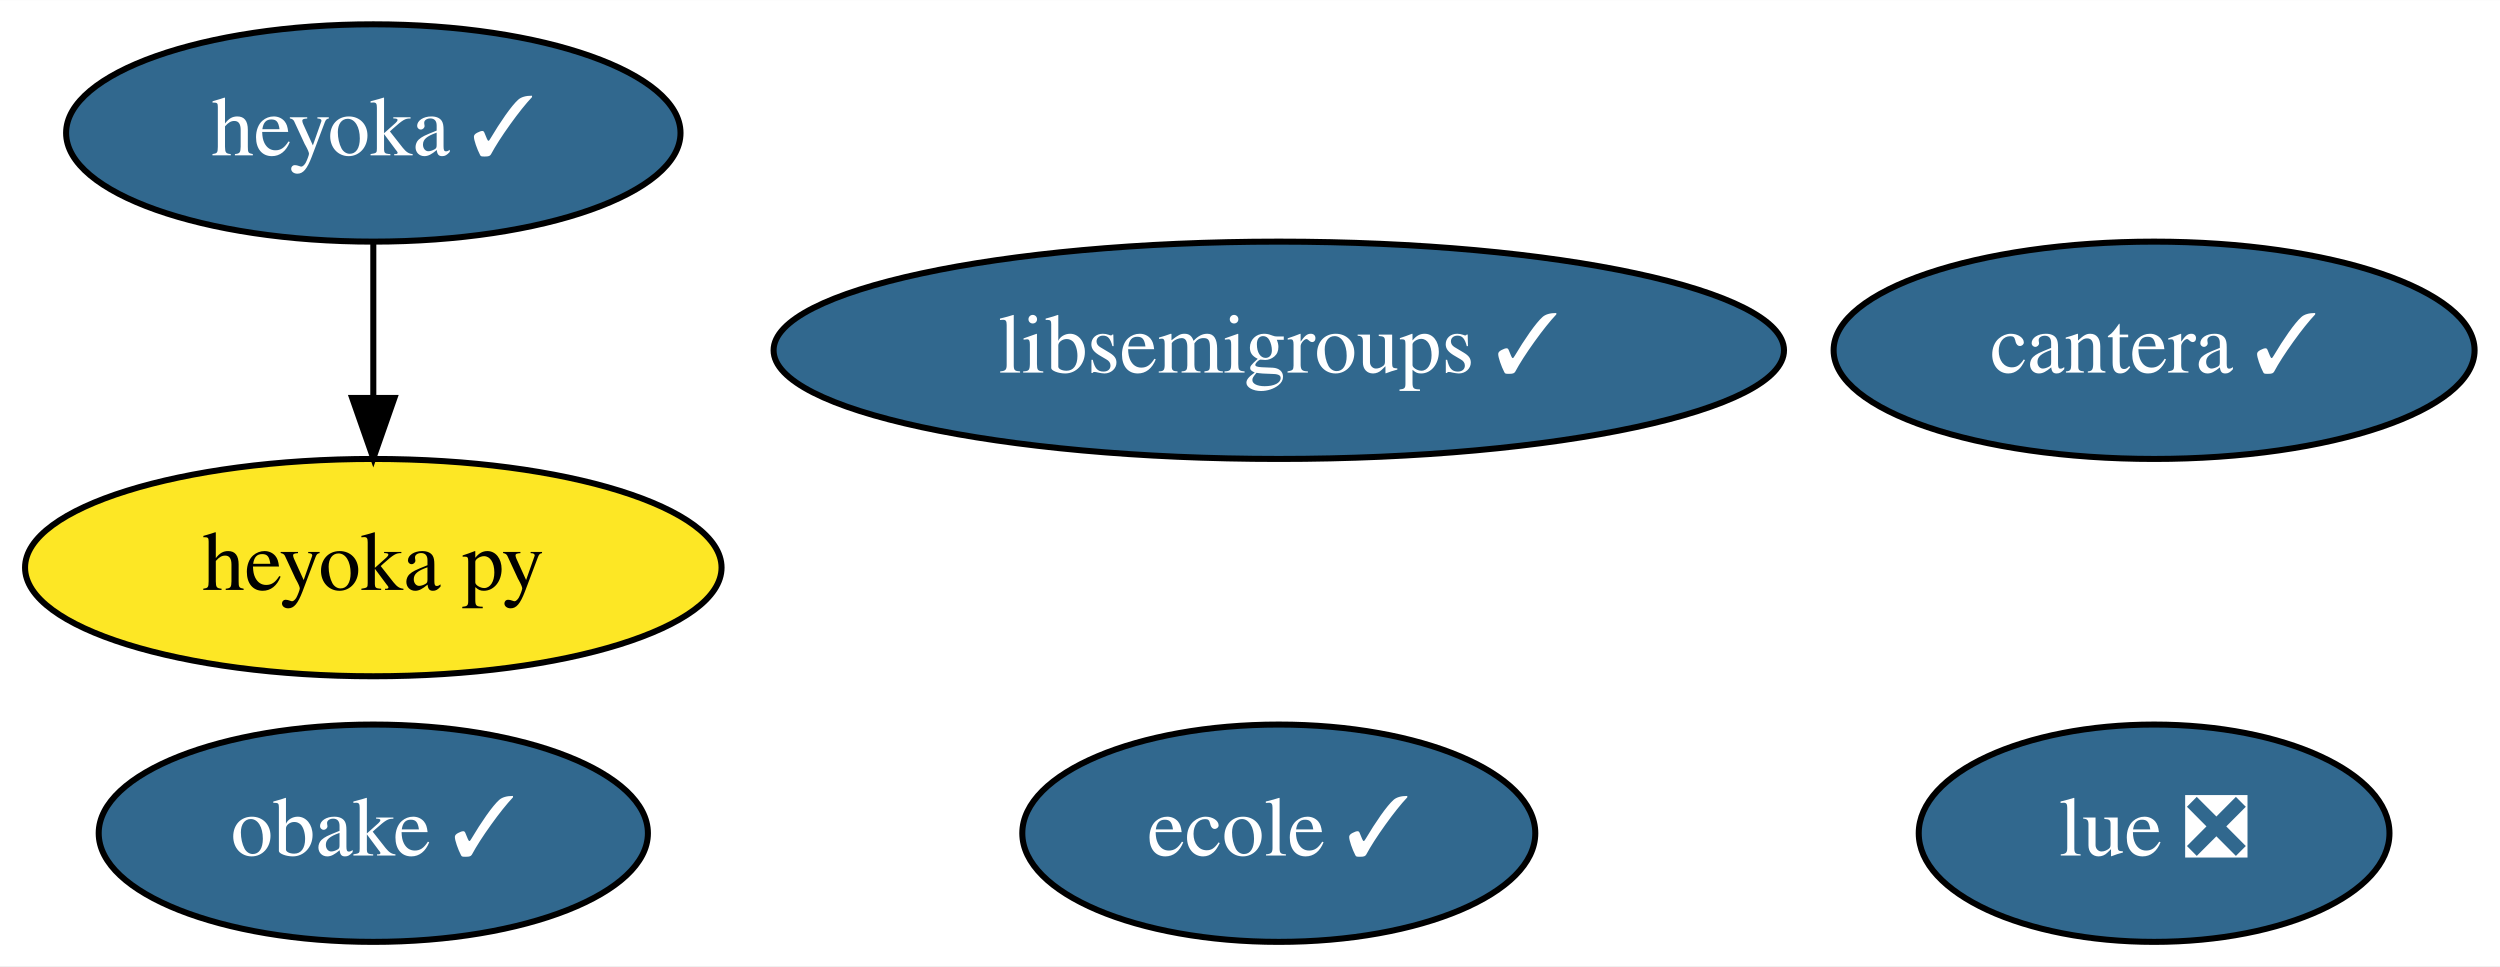
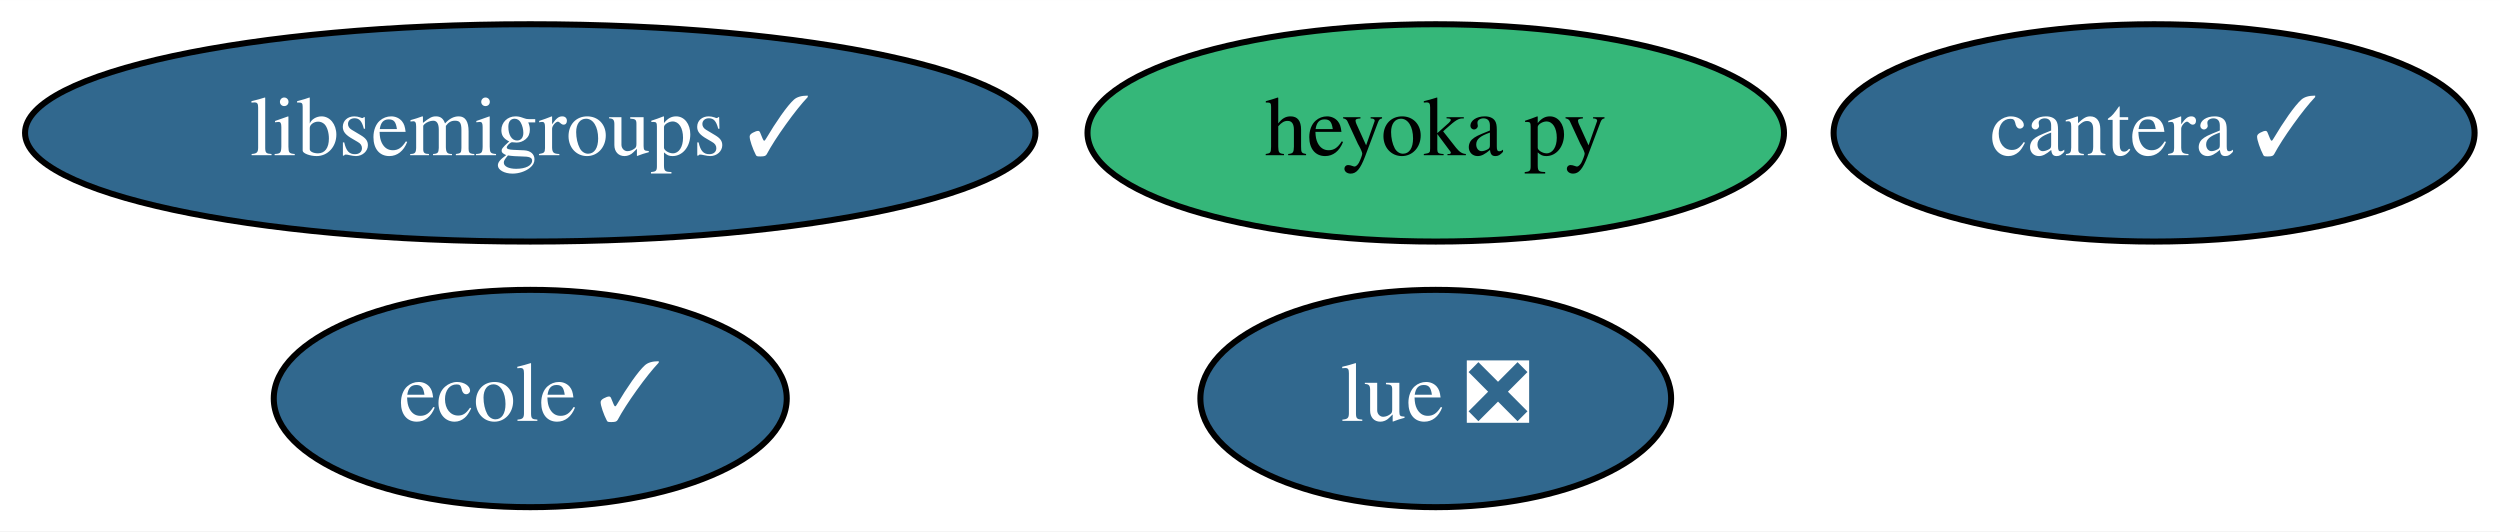
- <svg xmlns="http://www.w3.org/2000/svg" xmlns:xlink="http://www.w3.org/1999/xlink" width="414pt" height="160pt" viewBox="0.00 0.00 414.14 160.00">
-   <g id="graph0" class="graph" transform="scale(1 1) rotate(0) translate(4 156)">
-     <polygon fill="white" stroke="transparent" points="-4,4 -4,-156 410.14,-156 410.14,4 -4,4" />
+ <svg xmlns="http://www.w3.org/2000/svg" xmlns:xlink="http://www.w3.org/1999/xlink" width="414pt" height="88pt" viewBox="0.00 0.00 414.14 88.00">
+   <g id="graph0" class="graph" transform="scale(1 1) rotate(0) translate(4 84)">
+     <polygon fill="white" stroke="transparent" points="-4,4 -4,-84 410.14,-84 410.14,4 -4,4" />
    <g id="node1" class="node">
      <g id="a_node1">
        <a xlink:href="https://github.com/conda-forge/libsemigroups-feedstock/pull/47" xlink:title="libsemigroups ✓">
-           <ellipse fill="#31688e" stroke="black" cx="207.84" cy="-98" rx="83.69" ry="18" />
-           <text text-anchor="middle" x="207.84" y="-94.3" font-family="Times,serif" font-size="14.00" fill="white">libsemigroups ✓</text>
+           <ellipse fill="#31688e" stroke="black" cx="83.84" cy="-62" rx="83.69" ry="18" />
+           <text text-anchor="middle" x="83.84" y="-58.3" font-family="Times,serif" font-size="14.00" fill="white">libsemigroups ✓</text>
        </a>
      </g>
    </g>
    <g id="node2" class="node">
      <g id="a_node2">
-         <a xlink:href="https://github.com/conda-forge/obake-feedstock/pull/23" xlink:title="obake ✓">
-           <ellipse fill="#31688e" stroke="black" cx="57.84" cy="-18" rx="45.49" ry="18" />
-           <text text-anchor="middle" x="57.84" y="-14.3" font-family="Times,serif" font-size="14.00" fill="white">obake ✓</text>
+         <a xlink:href="https://github.com/conda-forge/lue-feedstock/pull/9" xlink:title="lue ❎">
+           <ellipse fill="#31688e" stroke="black" cx="233.84" cy="-18" rx="38.99" ry="18" />
+           <text text-anchor="middle" x="233.84" y="-14.3" font-family="Times,serif" font-size="14.00" fill="white">lue ❎</text>
        </a>
      </g>
    </g>
    <g id="node3" class="node">
      <g id="a_node3">
-         <a xlink:href="https://github.com/conda-forge/lue-feedstock/pull/9" xlink:title="lue ❎">
-           <ellipse fill="#31688e" stroke="black" cx="352.84" cy="-18" rx="38.99" ry="18" />
-           <text text-anchor="middle" x="352.84" y="-14.3" font-family="Times,serif" font-size="14.00" fill="white">lue ❎</text>
+         <a xlink:href="https://github.com/conda-forge/cantera-feedstock/pull/16" xlink:title="cantera ✓">
+           <ellipse fill="#31688e" stroke="black" cx="352.84" cy="-62" rx="53.09" ry="18" />
+           <text text-anchor="middle" x="352.84" y="-58.3" font-family="Times,serif" font-size="14.00" fill="white">cantera ✓</text>
        </a>
      </g>
    </g>
    <g id="node4" class="node">
      <g id="a_node4">
-         <a xlink:href="https://github.com/conda-forge/cantera-feedstock/pull/16" xlink:title="cantera ✓">
-           <ellipse fill="#31688e" stroke="black" cx="352.84" cy="-98" rx="53.09" ry="18" />
-           <text text-anchor="middle" x="352.84" y="-94.3" font-family="Times,serif" font-size="14.00" fill="white">cantera ✓</text>
+         <a xlink:href="https://github.com/conda-forge/heyoka.py-feedstock" xlink:title="heyoka py">
+           <ellipse fill="#35b779" stroke="black" cx="233.84" cy="-62" rx="57.69" ry="18" />
+           <text text-anchor="middle" x="233.84" y="-58.3" font-family="Times,serif" font-size="14.00">heyoka py</text>
        </a>
      </g>
    </g>
    <g id="node5" class="node">
      <g id="a_node5">
-         <a xlink:href="https://github.com/conda-forge/heyoka-feedstock/pull/13" xlink:title="heyoka ✓">
-           <ellipse fill="#31688e" stroke="black" cx="57.84" cy="-134" rx="50.89" ry="18" />
-           <text text-anchor="middle" x="57.84" y="-130.3" font-family="Times,serif" font-size="14.00" fill="white">heyoka ✓</text>
-         </a>
-       </g>
-     </g>
-     <g id="node6" class="node">
-       <g id="a_node6">
-         <a xlink:href="https://github.com/conda-forge/heyoka.py-feedstock" xlink:title="heyoka py">
-           <ellipse fill="#fde725" stroke="black" cx="57.84" cy="-62" rx="57.69" ry="18" />
-           <text text-anchor="middle" x="57.84" y="-58.3" font-family="Times,serif" font-size="14.00">heyoka py</text>
-         </a>
-       </g>
-     </g>
-     <g id="edge1" class="edge">
-       <path fill="none" stroke="black" d="M57.84,-115.7C57.84,-107.98 57.84,-98.71 57.84,-90.11" />
-       <polygon fill="black" stroke="black" points="61.34,-90.1 57.84,-80.1 54.34,-90.1 61.34,-90.1" />
-     </g>
-     <g id="node7" class="node">
-       <g id="a_node7">
        <a xlink:href="https://github.com/conda-forge/ecole-feedstock/pull/16" xlink:title="ecole ✓">
-           <ellipse fill="#31688e" stroke="black" cx="207.84" cy="-18" rx="42.49" ry="18" />
-           <text text-anchor="middle" x="207.84" y="-14.3" font-family="Times,serif" font-size="14.00" fill="white">ecole ✓</text>
+           <ellipse fill="#31688e" stroke="black" cx="83.84" cy="-18" rx="42.49" ry="18" />
+           <text text-anchor="middle" x="83.84" y="-14.3" font-family="Times,serif" font-size="14.00" fill="white">ecole ✓</text>
        </a>
      </g>
    </g>
  </g>
</svg>
